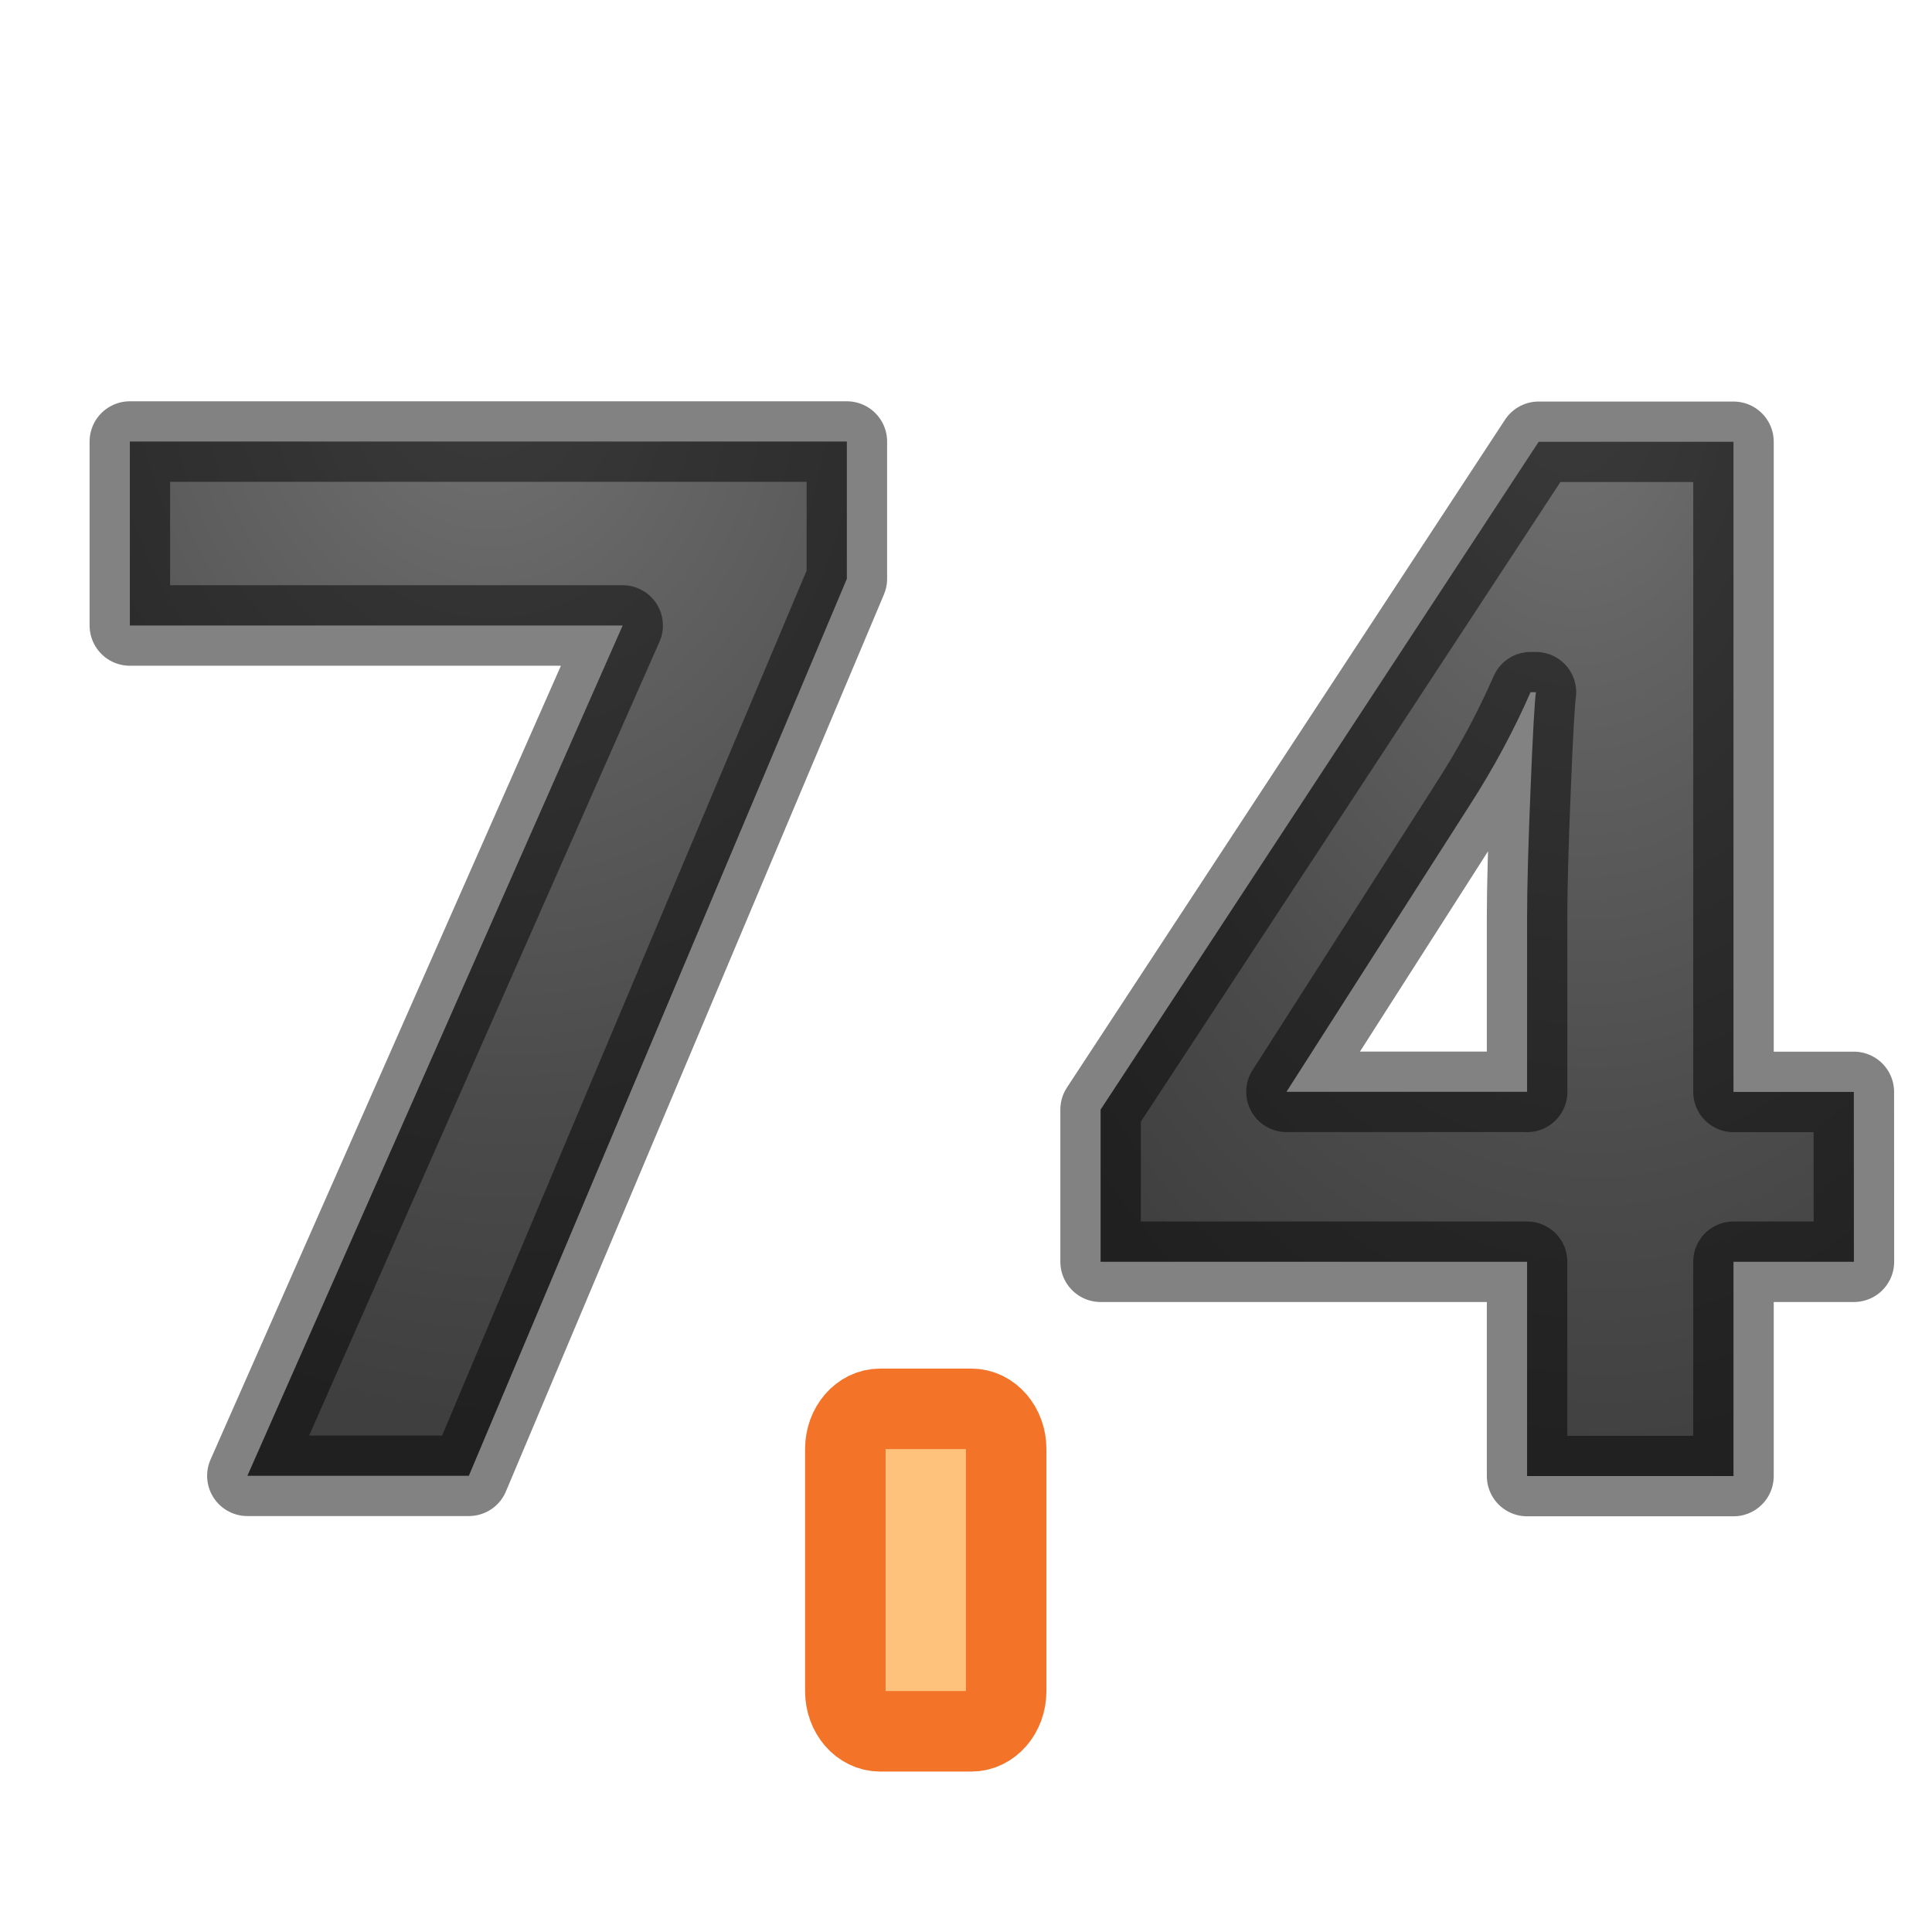
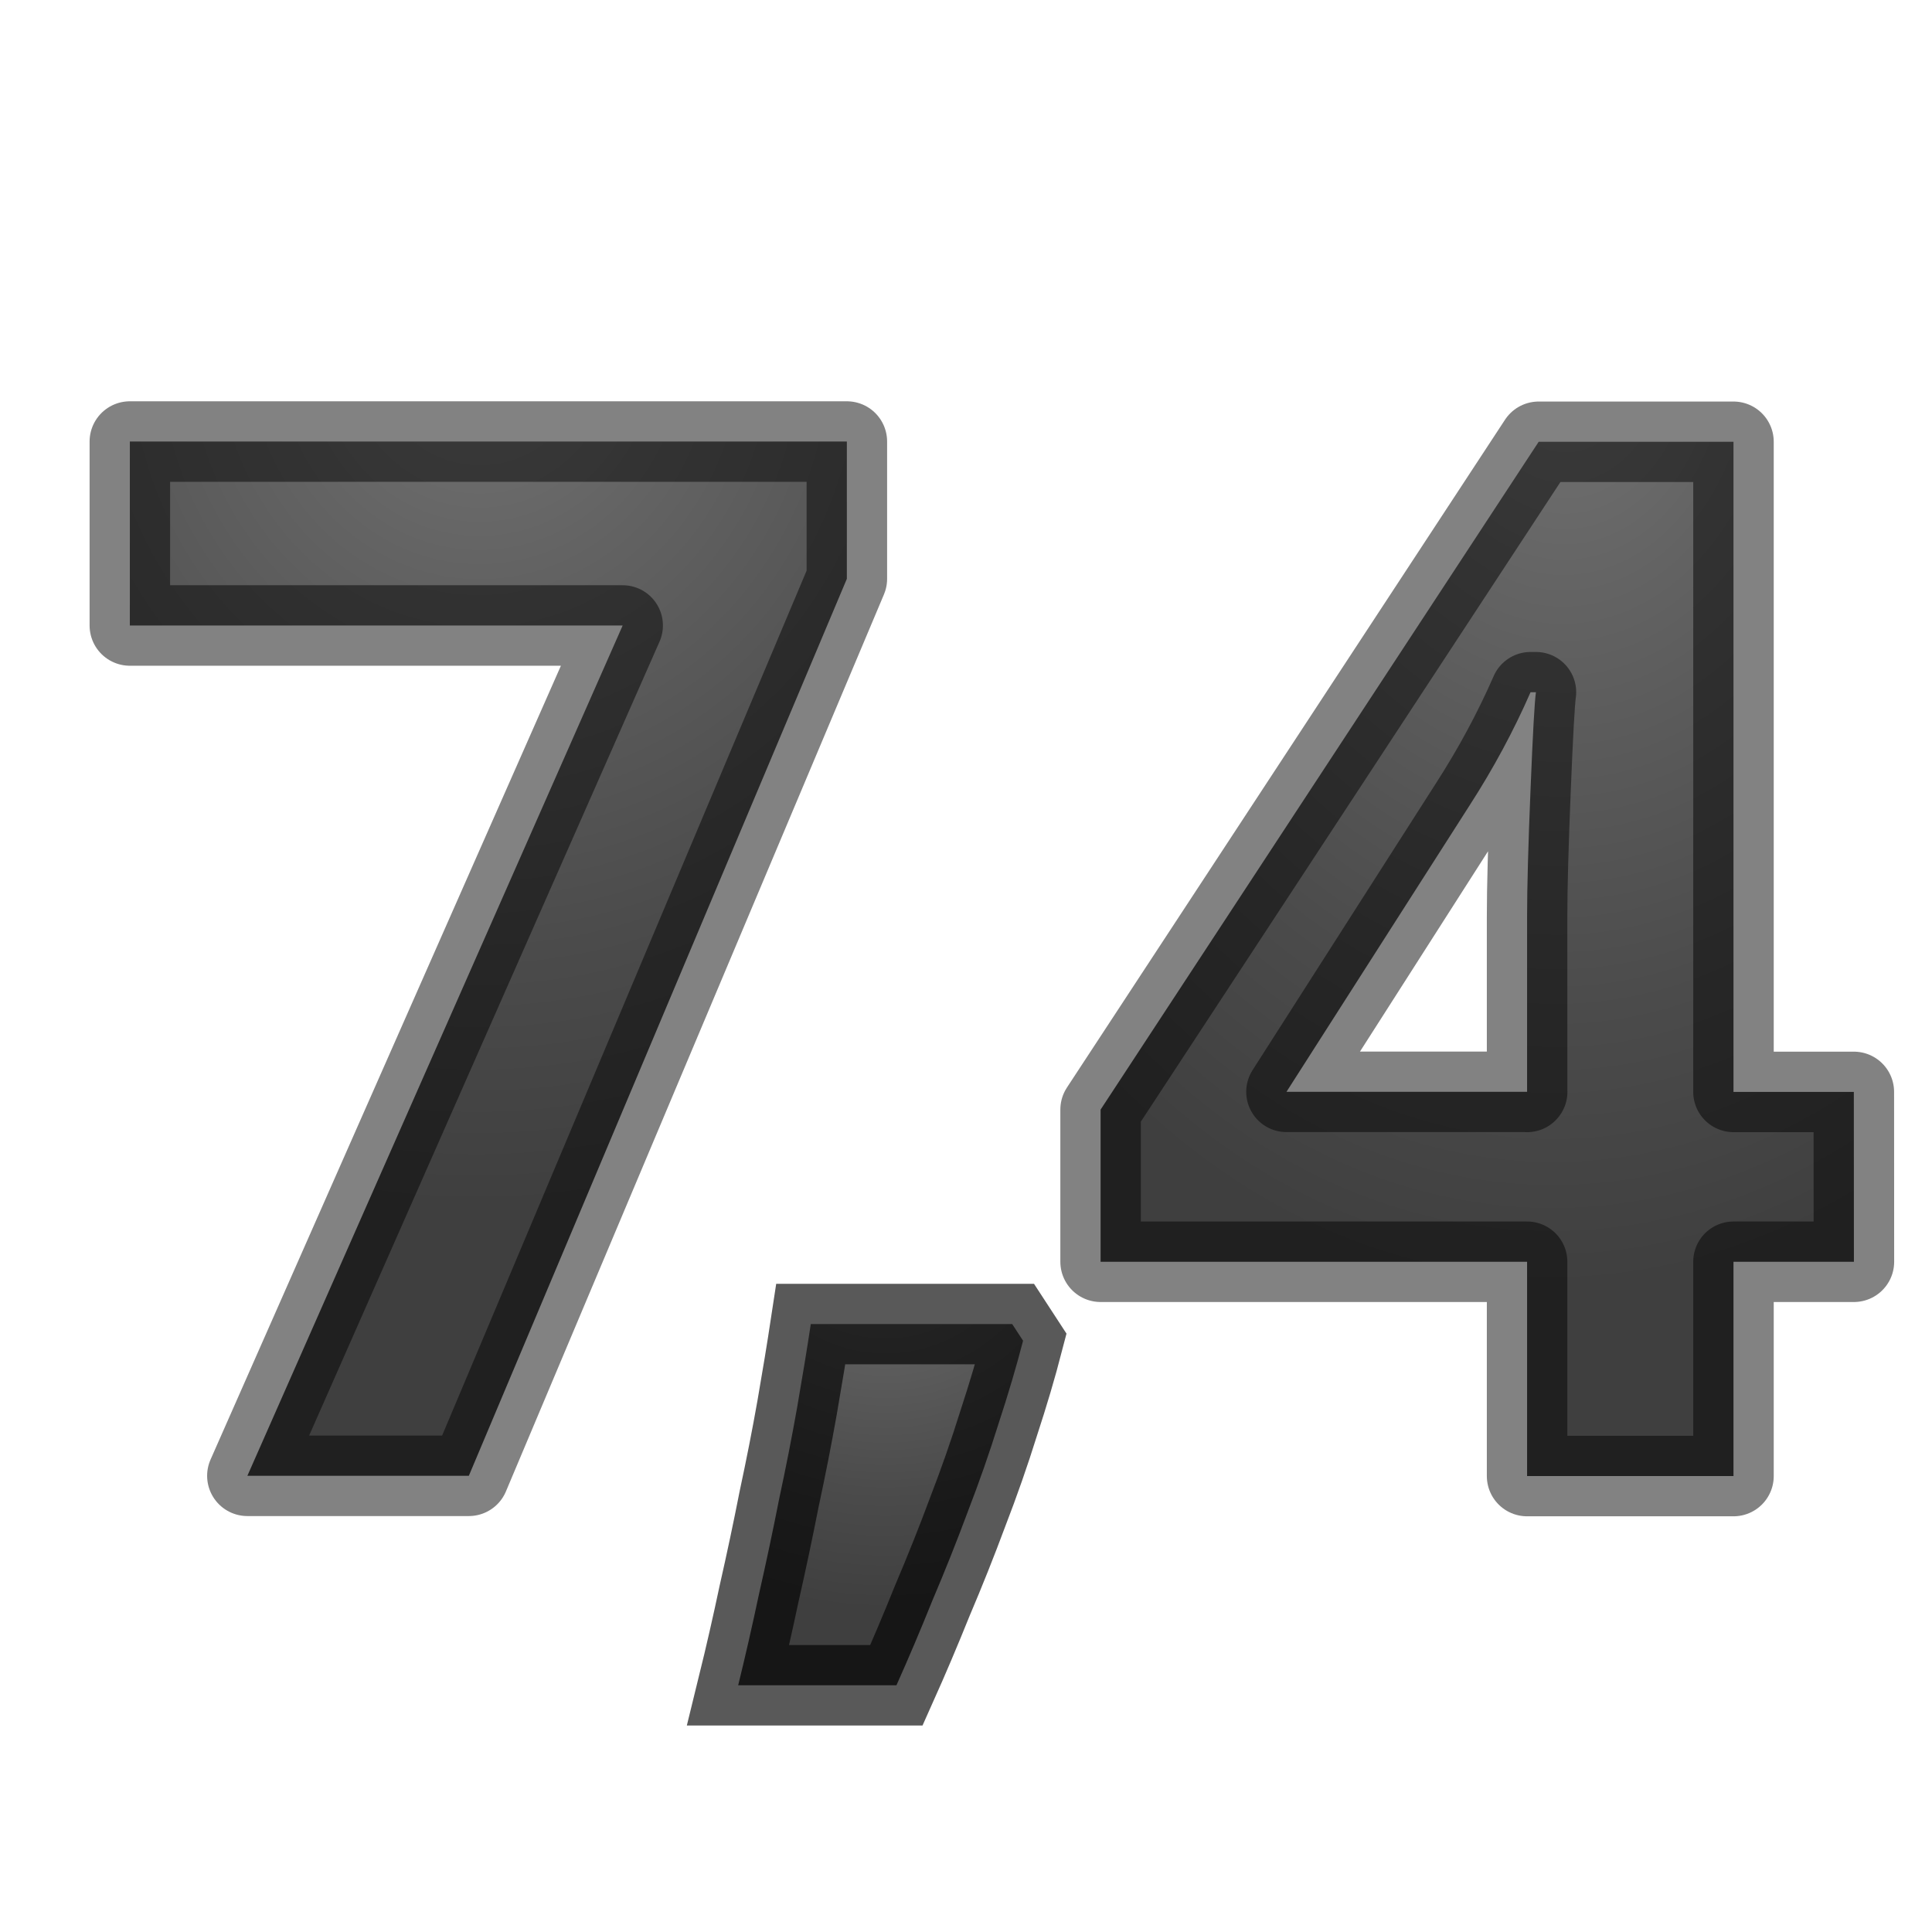
<svg xmlns="http://www.w3.org/2000/svg" xmlns:xlink="http://www.w3.org/1999/xlink" height="24" width="24">
-   <linearGradient id="a">
+   <radialGradient id="a" cx="11" cy="15.708" gradientTransform="matrix(-2.514956 -.00000071 .00000073 -2.502474 38.6645 54.30766)" gradientUnits="userSpaceOnUse" r="1.998" xlink:href="#b" />
+   <linearGradient id="b">
    <stop offset="0" stop-color="#737373" />
    <stop offset=".262" stop-color="#636363" />
    <stop offset=".705" stop-color="#4b4b4b" />
    <stop offset="1" stop-color="#3f3f3f" />
  </linearGradient>
-   <radialGradient id="b" cx="5.964" cy="6.453" gradientTransform="matrix(-2.16668 .27182 -.3375 -2.6902 21.065 20.02)" gradientUnits="userSpaceOnUse" r="4.954" xlink:href="#a" />
-   <radialGradient id="c" cx="19.469" cy="6.284" gradientTransform="matrix(-1.7262 .09774 -.15605 -2.756 54.057 19.802)" gradientUnits="userSpaceOnUse" r="5.179" xlink:href="#a" />
-   <rect fill="#ffc27d" height="4.006" rx=".432" ry=".499" stroke="#f37329" width="1.998" x="10.501" y="17.501" />
-   <g stroke="#000" stroke-linecap="round" stroke-linejoin="round" stroke-opacity=".49">
-     <path d="m3.073 18.333 4.662-10.563h-6.122v-2.285h8.907v1.705l-4.696 11.143z" fill="url(#b)" />
-     <path d="m23.03 15.674h-1.496v2.662h-2.564v-2.662h-5.298v-1.89l5.442-8.296h2.42v8.076h1.495zm-4.06-2.11v-2.18q0-.544.043-1.58.042-1.038.067-1.205h-.067q-.315.72-.756 1.404l-2.276 3.56h2.99z" fill="url(#c)" />
+   <radialGradient id="c" cx="5.964" cy="6.453" gradientTransform="matrix(-2.011512 -.05677726 .06104639 -2.162801 17.56776 18.57645)" gradientUnits="userSpaceOnUse" r="4.954" xlink:href="#b" />
+   <radialGradient id="d" cx="19.469" cy="6.284" gradientTransform="matrix(-1.727557 -.06976365 .09055691 -2.24248 52.53374 19.83617)" gradientUnits="userSpaceOnUse" r="5.179" xlink:href="#b" />
+   <g stroke="#000">
+     <g stroke-linecap="round" stroke-linejoin="round" stroke-opacity=".49">
+       <path d="m3.073 18.333 4.662-10.563h-6.122v-2.285h8.907v1.705l-4.696 11.143z" fill="url(#c)" />
+       <path d="m23.03 15.674h-1.496v2.662h-2.564v-2.662h-5.298v-1.89l5.442-8.296h2.42v8.076h1.495zm-4.06-2.11v-2.18q0-.544.043-1.58.042-1.038.067-1.205h-.067q-.315.72-.756 1.404l-2.276 3.56h2.99z" fill="url(#d)" />
+     </g>
+     <path d="m12.709 16.655q-.125.483-.304 1.028-.17.545-.384 1.099-.206.554-.438 1.099-.223.554-.447 1.054h-1.966q.134-.545.259-1.135.134-.59.25-1.18.125-.581.223-1.135.098-.563.17-1.037h2.502z" fill="url(#a)" stroke-opacity=".651" />
  </g>
</svg>
